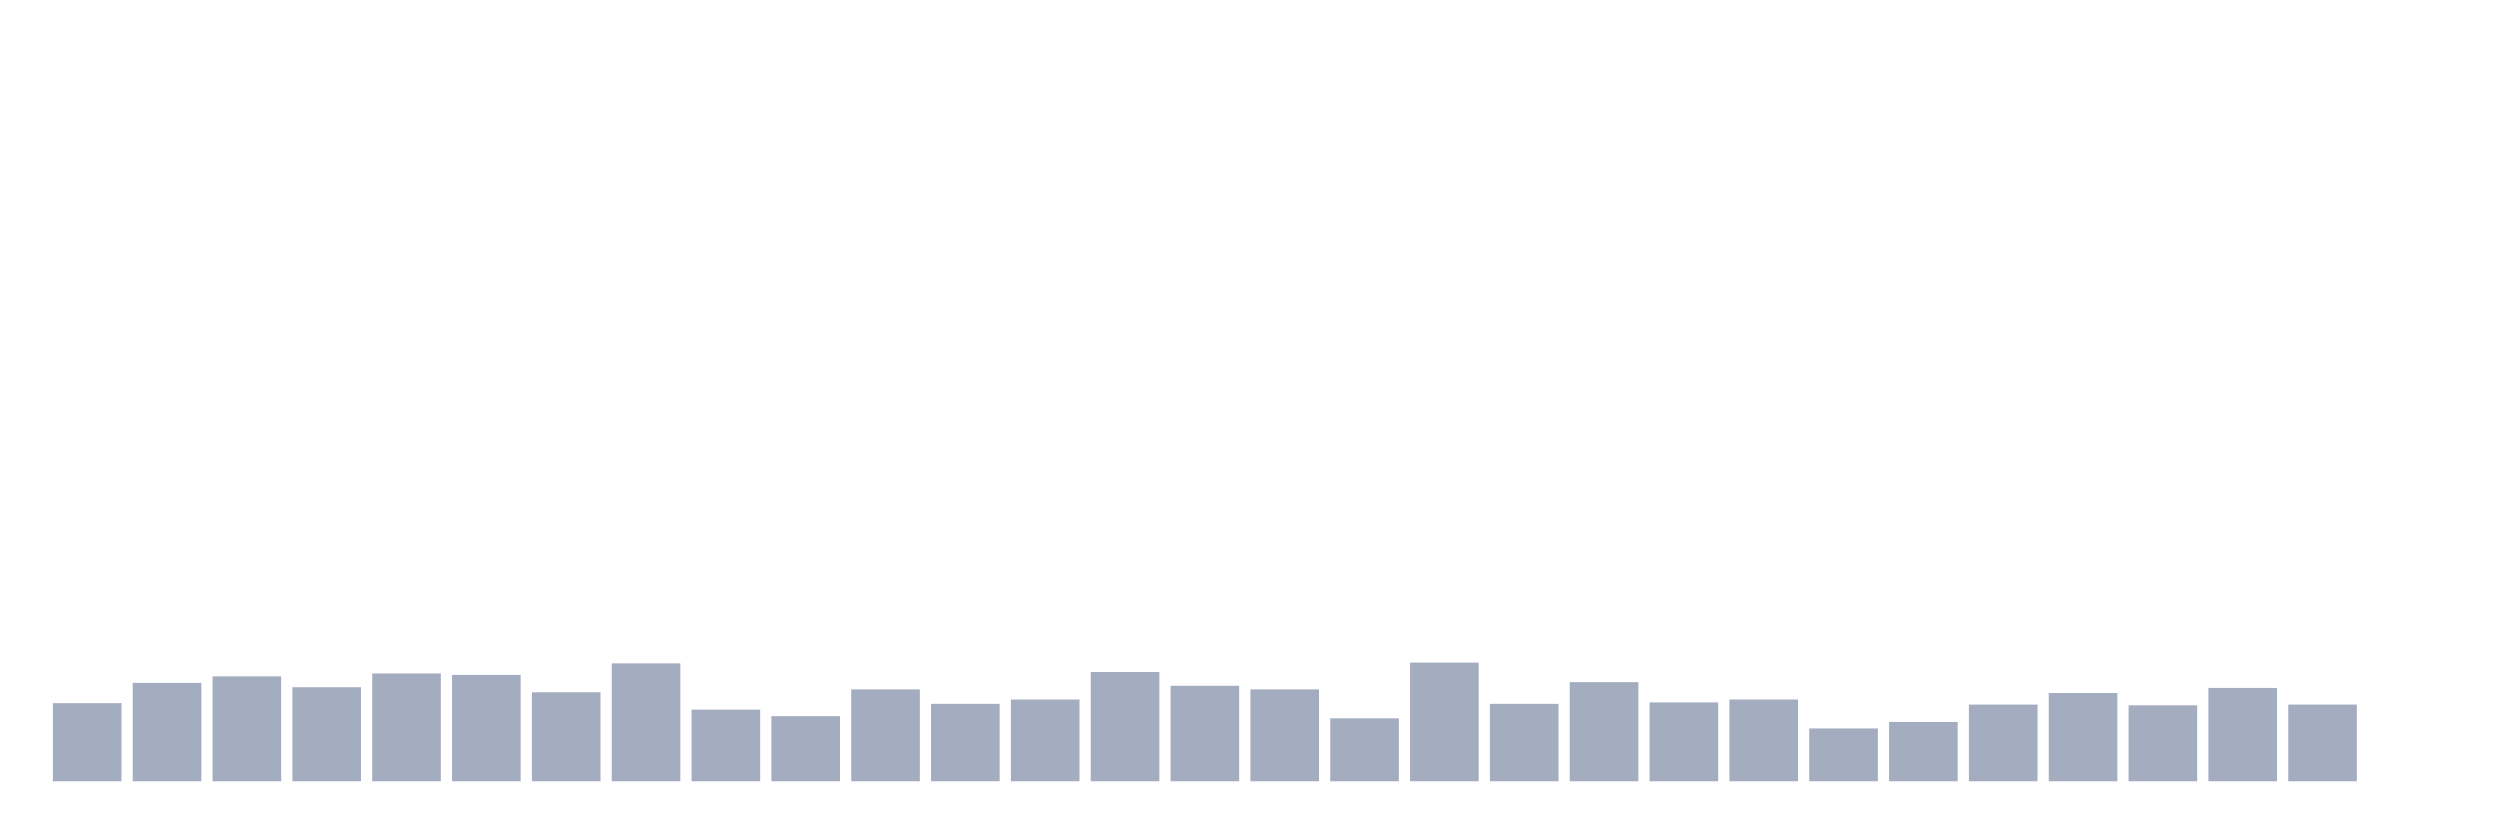
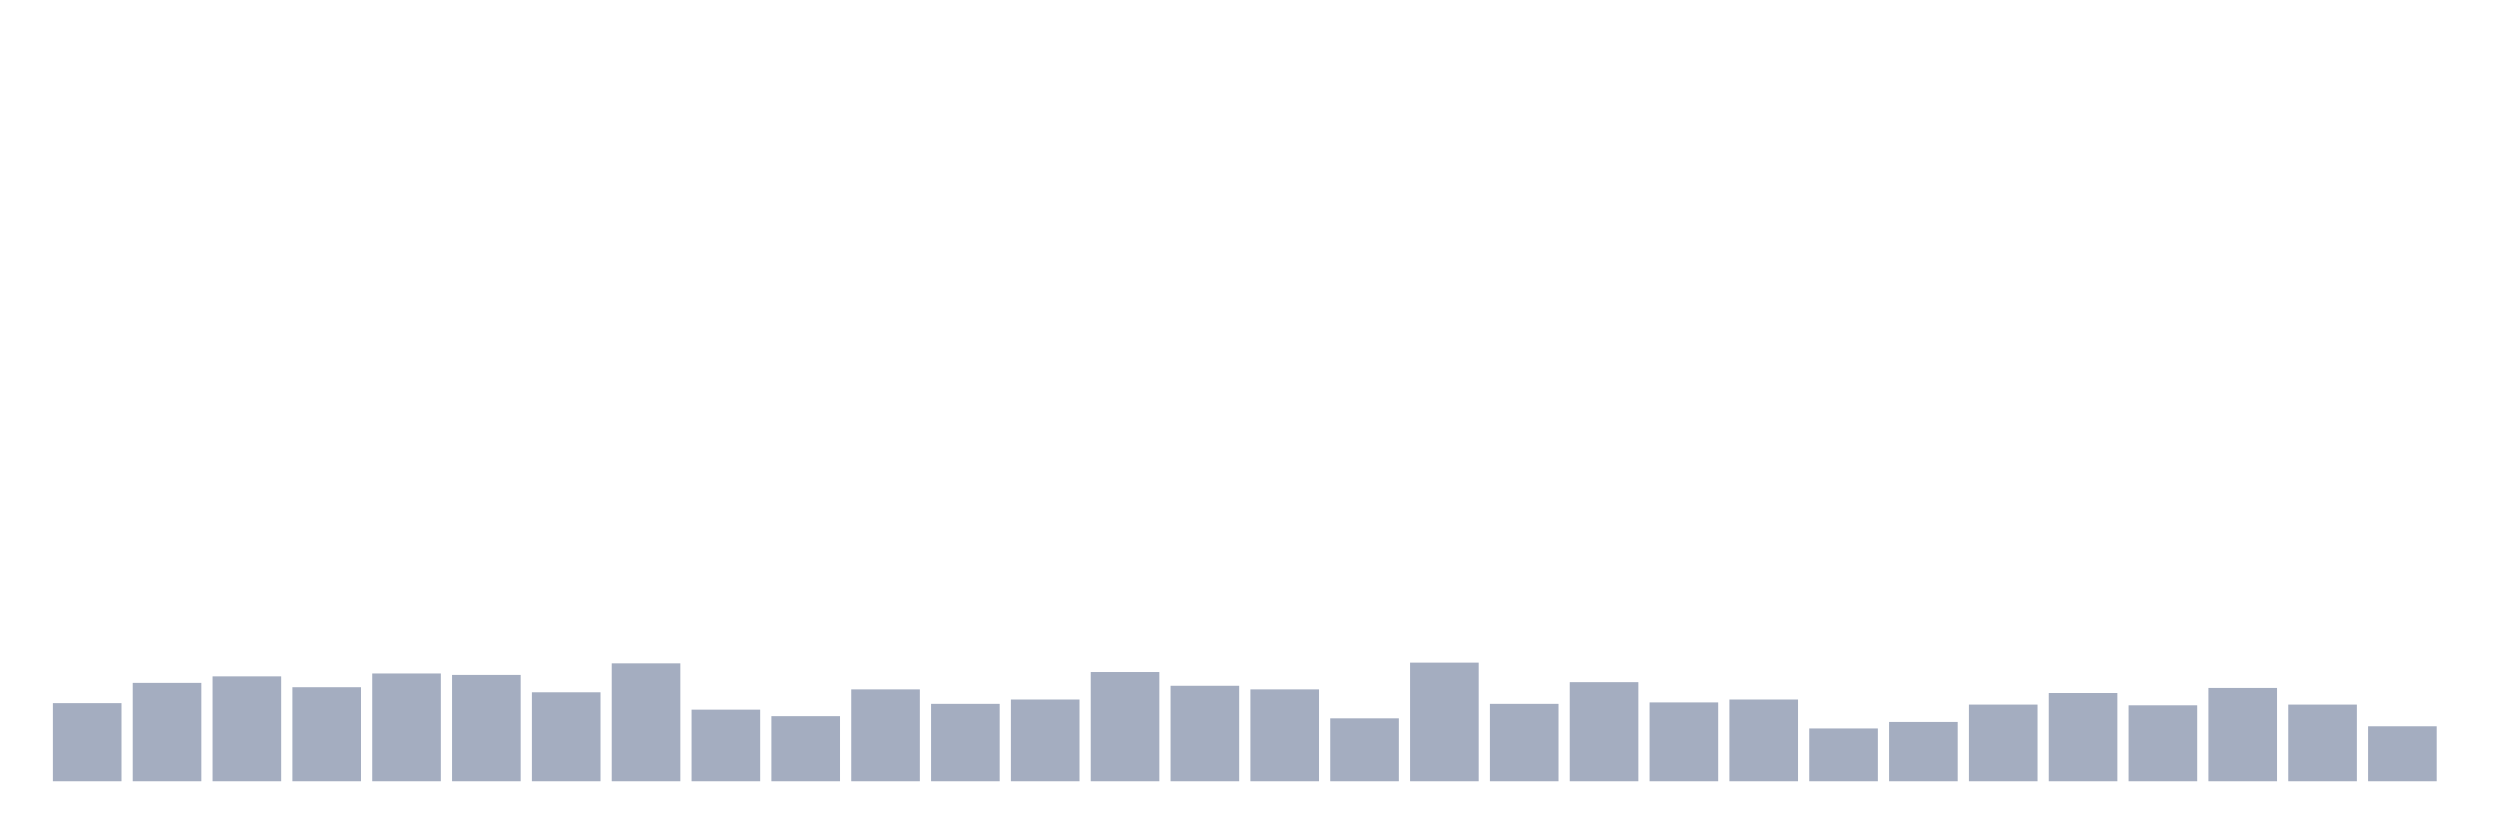
<svg xmlns="http://www.w3.org/2000/svg" viewBox="0 0 480 160">
  <g transform="translate(10,10)">
    <rect class="bar" x="0.153" width="13.175" y="125" height="15" fill="rgb(164,173,192)" />
    <rect class="bar" x="15.482" width="13.175" y="121.111" height="18.889" fill="rgb(164,173,192)" />
    <rect class="bar" x="30.81" width="13.175" y="119.861" height="20.139" fill="rgb(164,173,192)" />
    <rect class="bar" x="46.138" width="13.175" y="121.944" height="18.056" fill="rgb(164,173,192)" />
    <rect class="bar" x="61.466" width="13.175" y="119.306" height="20.694" fill="rgb(164,173,192)" />
    <rect class="bar" x="76.794" width="13.175" y="119.583" height="20.417" fill="rgb(164,173,192)" />
    <rect class="bar" x="92.123" width="13.175" y="122.917" height="17.083" fill="rgb(164,173,192)" />
    <rect class="bar" x="107.451" width="13.175" y="117.361" height="22.639" fill="rgb(164,173,192)" />
    <rect class="bar" x="122.779" width="13.175" y="126.25" height="13.75" fill="rgb(164,173,192)" />
    <rect class="bar" x="138.107" width="13.175" y="127.5" height="12.5" fill="rgb(164,173,192)" />
    <rect class="bar" x="153.436" width="13.175" y="122.361" height="17.639" fill="rgb(164,173,192)" />
    <rect class="bar" x="168.764" width="13.175" y="125.139" height="14.861" fill="rgb(164,173,192)" />
    <rect class="bar" x="184.092" width="13.175" y="124.306" height="15.694" fill="rgb(164,173,192)" />
    <rect class="bar" x="199.42" width="13.175" y="119.028" height="20.972" fill="rgb(164,173,192)" />
    <rect class="bar" x="214.748" width="13.175" y="121.667" height="18.333" fill="rgb(164,173,192)" />
    <rect class="bar" x="230.077" width="13.175" y="122.361" height="17.639" fill="rgb(164,173,192)" />
    <rect class="bar" x="245.405" width="13.175" y="127.917" height="12.083" fill="rgb(164,173,192)" />
    <rect class="bar" x="260.733" width="13.175" y="117.222" height="22.778" fill="rgb(164,173,192)" />
    <rect class="bar" x="276.061" width="13.175" y="125.139" height="14.861" fill="rgb(164,173,192)" />
    <rect class="bar" x="291.39" width="13.175" y="120.972" height="19.028" fill="rgb(164,173,192)" />
    <rect class="bar" x="306.718" width="13.175" y="124.861" height="15.139" fill="rgb(164,173,192)" />
    <rect class="bar" x="322.046" width="13.175" y="124.306" height="15.694" fill="rgb(164,173,192)" />
    <rect class="bar" x="337.374" width="13.175" y="129.861" height="10.139" fill="rgb(164,173,192)" />
    <rect class="bar" x="352.702" width="13.175" y="128.611" height="11.389" fill="rgb(164,173,192)" />
    <rect class="bar" x="368.031" width="13.175" y="125.278" height="14.722" fill="rgb(164,173,192)" />
    <rect class="bar" x="383.359" width="13.175" y="123.056" height="16.944" fill="rgb(164,173,192)" />
    <rect class="bar" x="398.687" width="13.175" y="125.417" height="14.583" fill="rgb(164,173,192)" />
    <rect class="bar" x="414.015" width="13.175" y="122.083" height="17.917" fill="rgb(164,173,192)" />
    <rect class="bar" x="429.344" width="13.175" y="125.278" height="14.722" fill="rgb(164,173,192)" />
-     <rect class="bar" x="444.672" width="13.175" y="140" height="0" fill="rgb(164,173,192)" />
+     <rect class="bar" x="444.672" width="13.175" y="129.444" height="10.556" fill="rgb(164,173,192)" />
  </g>
</svg>
